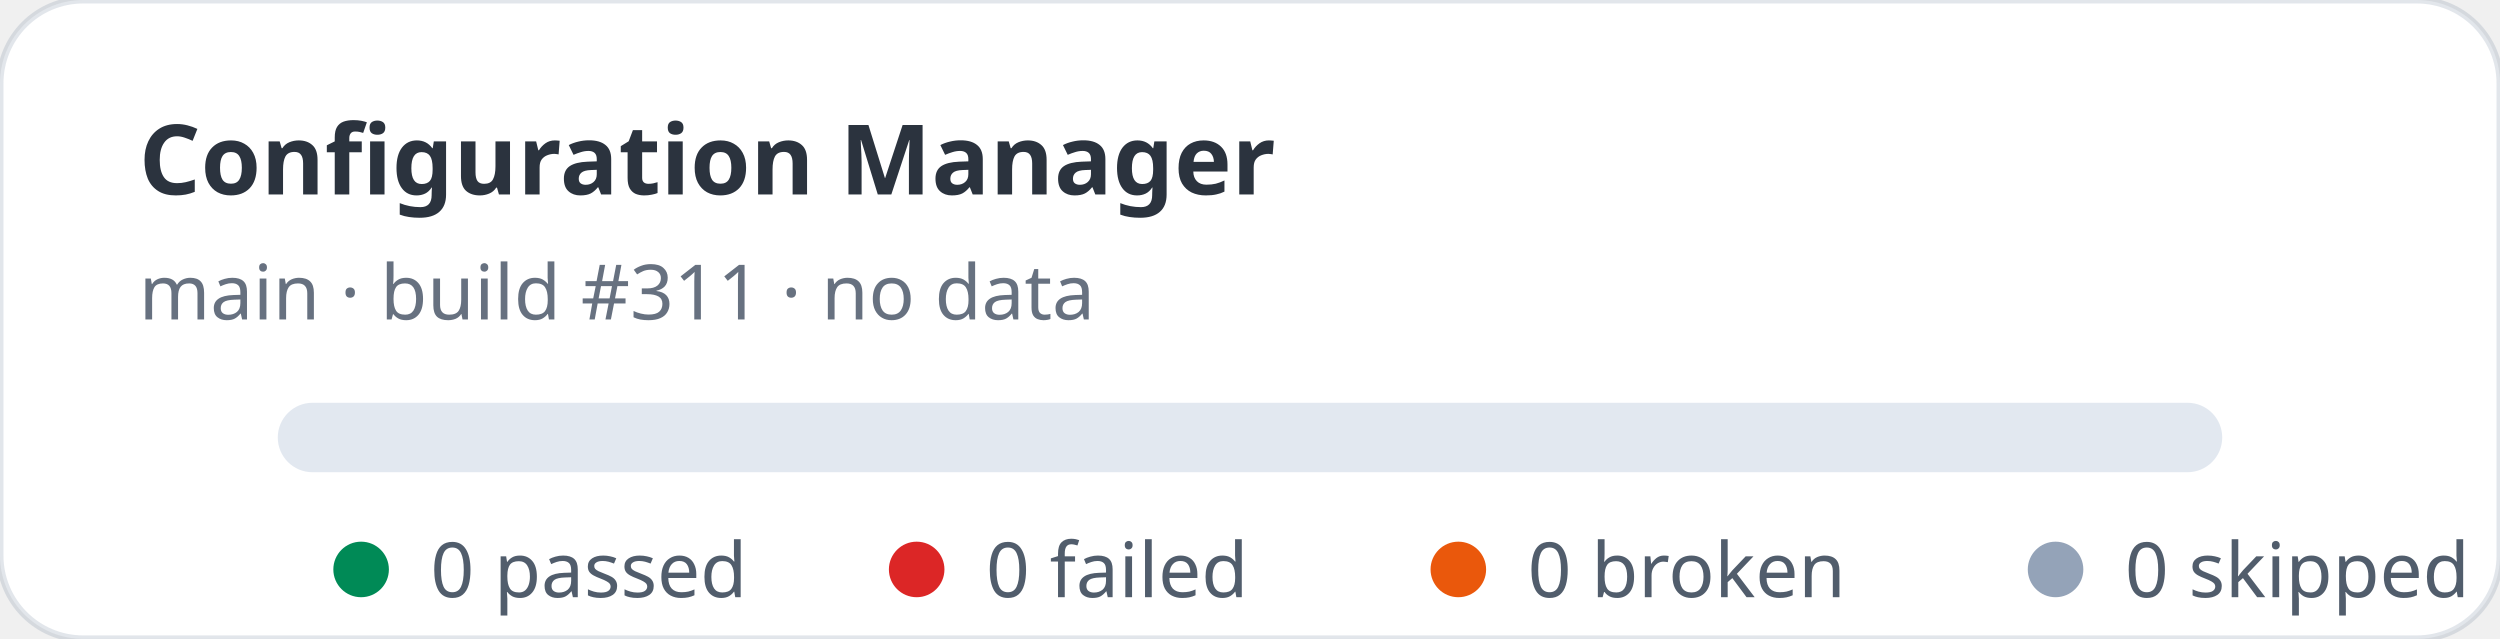
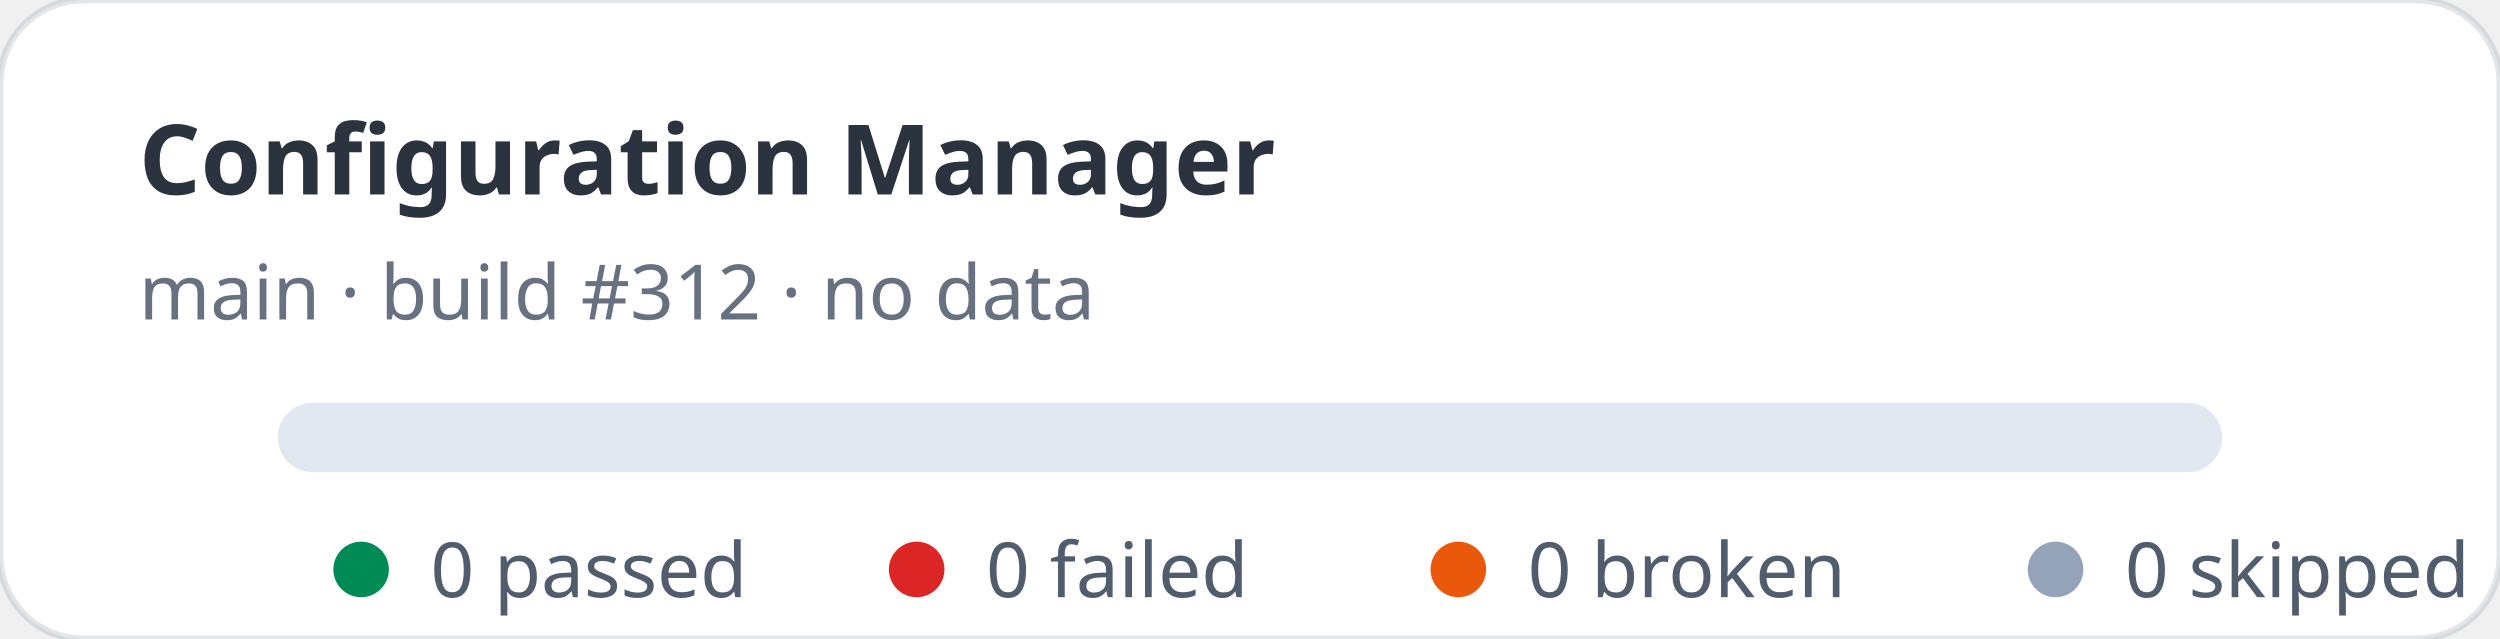
<svg xmlns="http://www.w3.org/2000/svg" width="360" height="92" viewBox="0 0 360 92" role="img" aria-label="Configuration Manager stats: 0 passed, 0 failed">
  <rect width="360" height="92" rx="12" fill="#ffffff" stroke="rgba(11,48,86,0.12)" />
  <text x="20" y="28" fill="rgba(1,10,24,0.83)" font-family="ui-sans-serif,system-ui,sans-serif" font-size="14" font-weight="700">Configuration Manager</text>
-   <text x="20" y="46" fill="rgba(2,19,44,0.6)" font-family="ui-sans-serif,system-ui,sans-serif" font-size="11">main · build #311 · no data</text>
+   <text x="20" y="46" fill="rgba(2,19,44,0.6)" font-family="ui-sans-serif,system-ui,sans-serif" font-size="11">main · build #312 · no data</text>
  <rect x="40" y="58" width="280" height="10" rx="5" fill="#e2e8f0" />
  <g font-family="ui-sans-serif,system-ui,sans-serif" font-size="11" fill="rgba(1,18,40,0.68)">
    <circle cx="52" cy="82" r="4" fill="#008a56" />
    <text x="62" y="86">0 passed</text>
    <circle cx="132" cy="82" r="4" fill="#dc2626" />
    <text x="142" y="86">0 failed</text>
    <circle cx="210" cy="82" r="4" fill="#ea580c" />
    <text x="220" y="86">0 broken</text>
    <circle cx="296" cy="82" r="4" fill="#94a3b8" />
    <text x="306" y="86">0 skipped</text>
  </g>
</svg>
